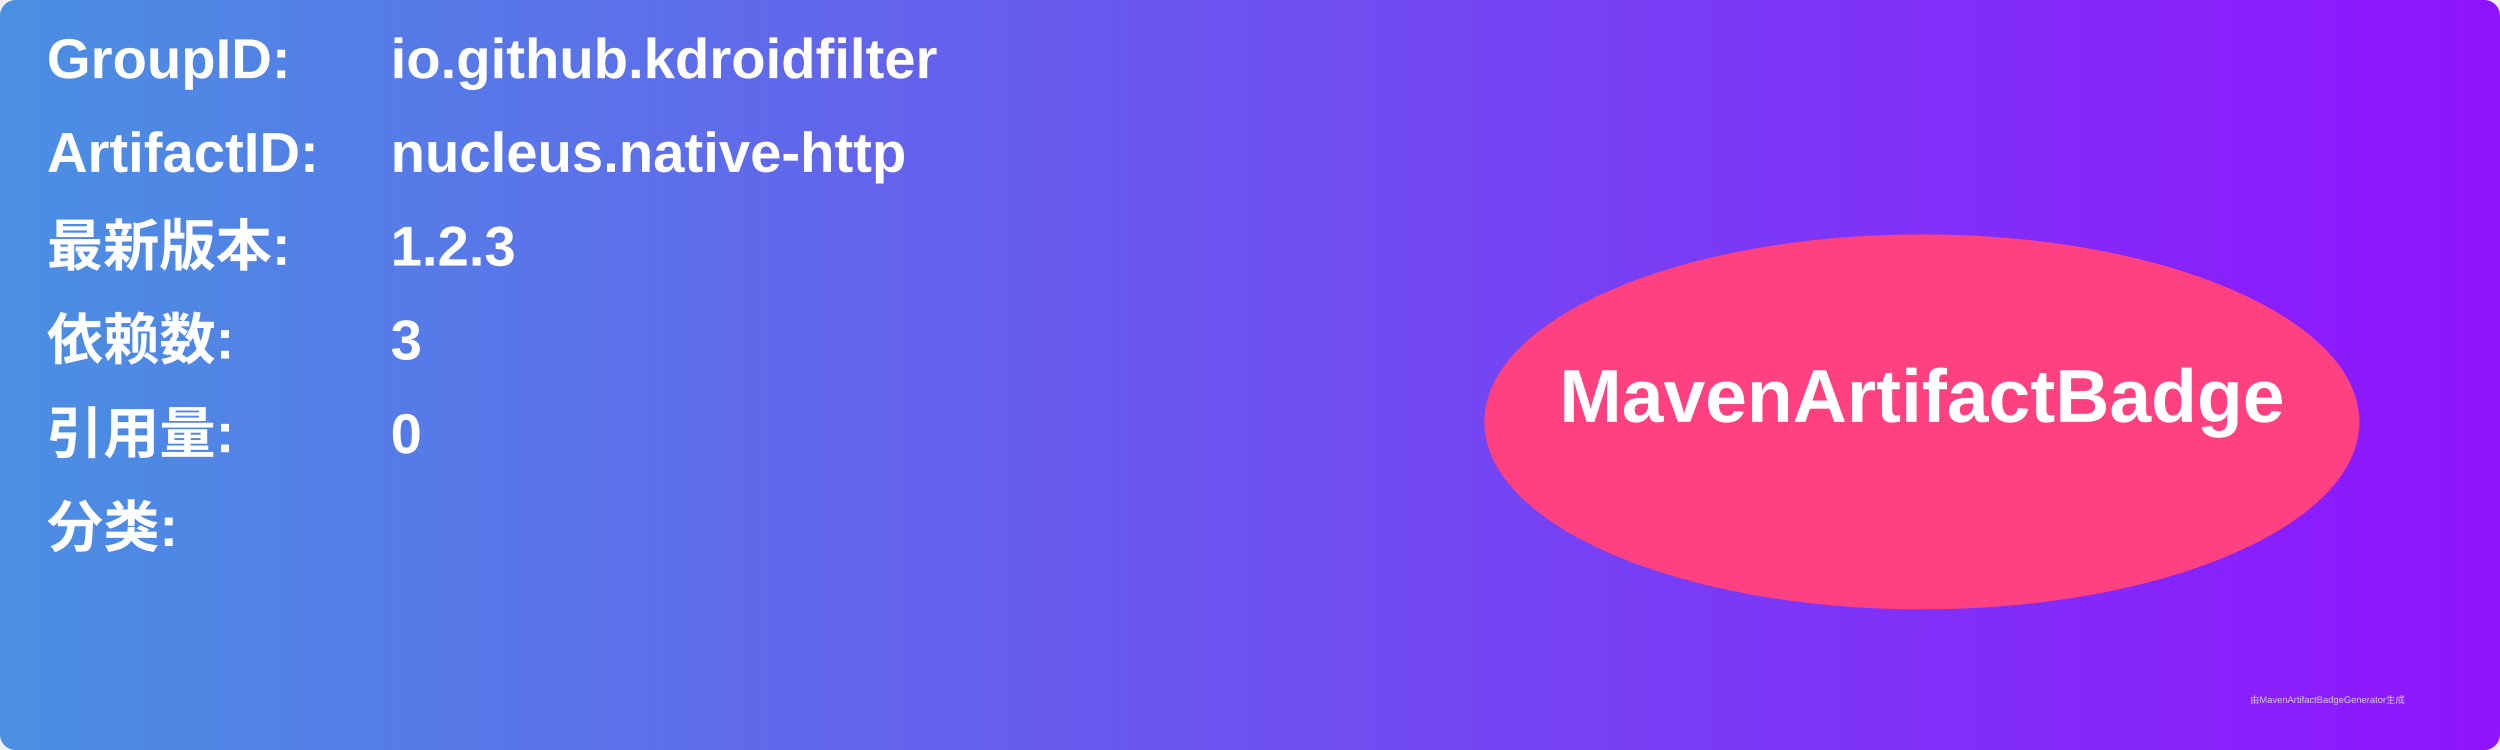
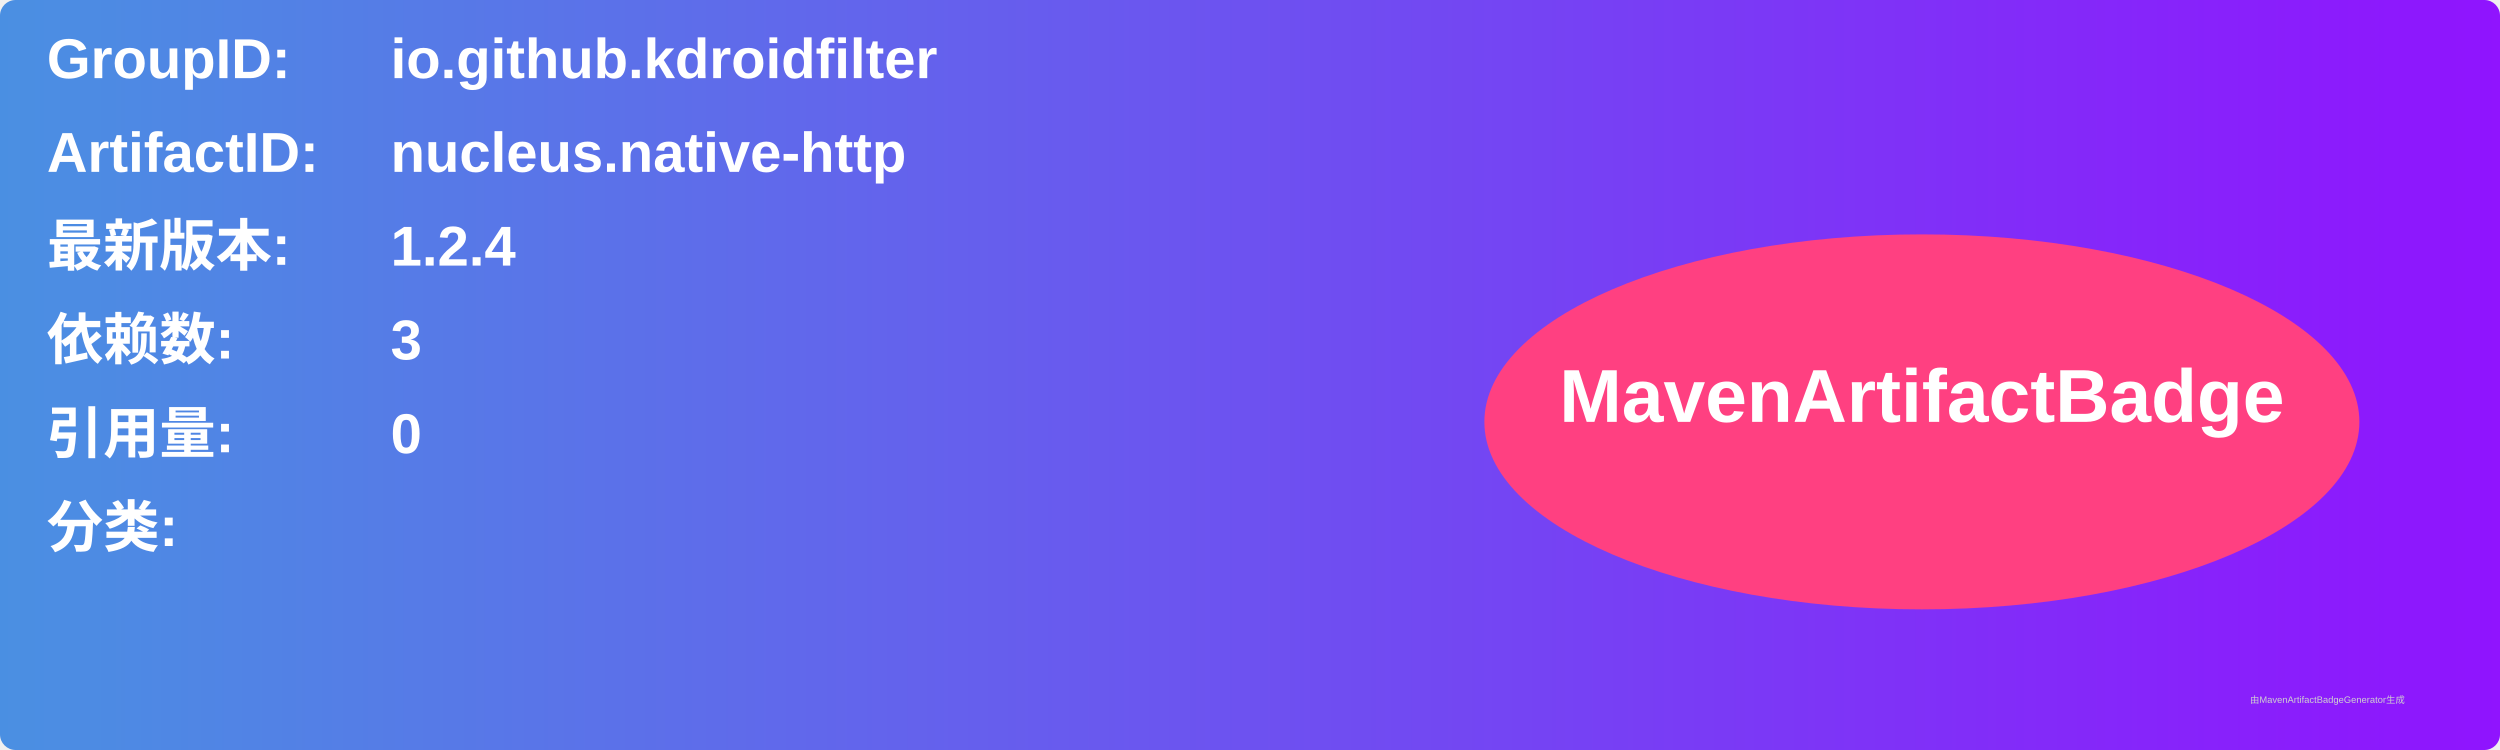
<svg xmlns="http://www.w3.org/2000/svg" width="800" height="240" viewBox="0 0 800 240">
  <linearGradient id="grad" x1="0%" y1="0%" x2="100%" y2="0%">
    <stop offset="0%" stop-color="#4a90e2" />
    <stop offset="100%" stop-color="#9013fe" />
  </linearGradient>
  <rect width="100%" height="100%" rx="5" ry="5" fill="url(#grad)" />
  <g transform="translate(15, 15)">
    <text x="0" y="10" font-family="Arial" font-size="18" fill="white" font-weight="bold" width="260">GroupID:</text>
    <text x="110" y="10" font-family="Arial" font-size="18" fill="white" font-weight="bold" width="460">io.github.kdroidfilter</text>
    <text x="0" y="40" font-family="Arial" font-size="18" fill="white" font-weight="bold" width="260">ArtifactID:</text>
    <text x="110" y="40" font-family="Arial" font-size="18" fill="white" font-weight="bold" width="460">nucleus.native-http</text>
    <text x="0" y="70" font-family="Arial" font-size="18" fill="white" font-weight="bold">最新版本:</text>
    <text x="110" y="70" font-family="Arial" font-size="18" fill="white" font-weight="bold">
-       <tspan font-weight="bold">1.2.3</tspan>
+       <tspan font-weight="bold">1.2.4</tspan>
    </text>
    <text x="0" y="100" font-family="Arial" font-size="18" fill="white" font-weight="bold">依赖数: </text>
    <text x="110" y="100" font-family="Arial" font-size="18" fill="white">
      <tspan font-weight="bold">3</tspan>
    </text>
    <text x="0" y="130" font-family="Arial" font-size="18" fill="white" font-weight="bold">引用量: </text>
    <text x="110" y="130" font-family="Arial" font-size="18" fill="white">
      <tspan font-weight="bold">0</tspan>
    </text>
    <text x="0" y="160" font-family="Arial" font-size="18" fill="white" font-weight="bold">分类:</text>
    <text x="10" y="190" font-family="Arial" font-size="10" fill="white">
      <tspan font-weight="bold" />
    </text>
    <ellipse cx="600" cy="120" rx="140" ry="60" fill="#ff4081" />
    <text x="600" y="120" text-anchor="middle" font-family="Arial" font-size="24" fill="white" font-weight="bold">MavenArtifactBadge</text>
  </g>
  <text x="720" y="225" font-family="Arial" font-size="3" fill="#d0d0d0">由MavenArtifactBadgeGenerator生成</text>
</svg>
